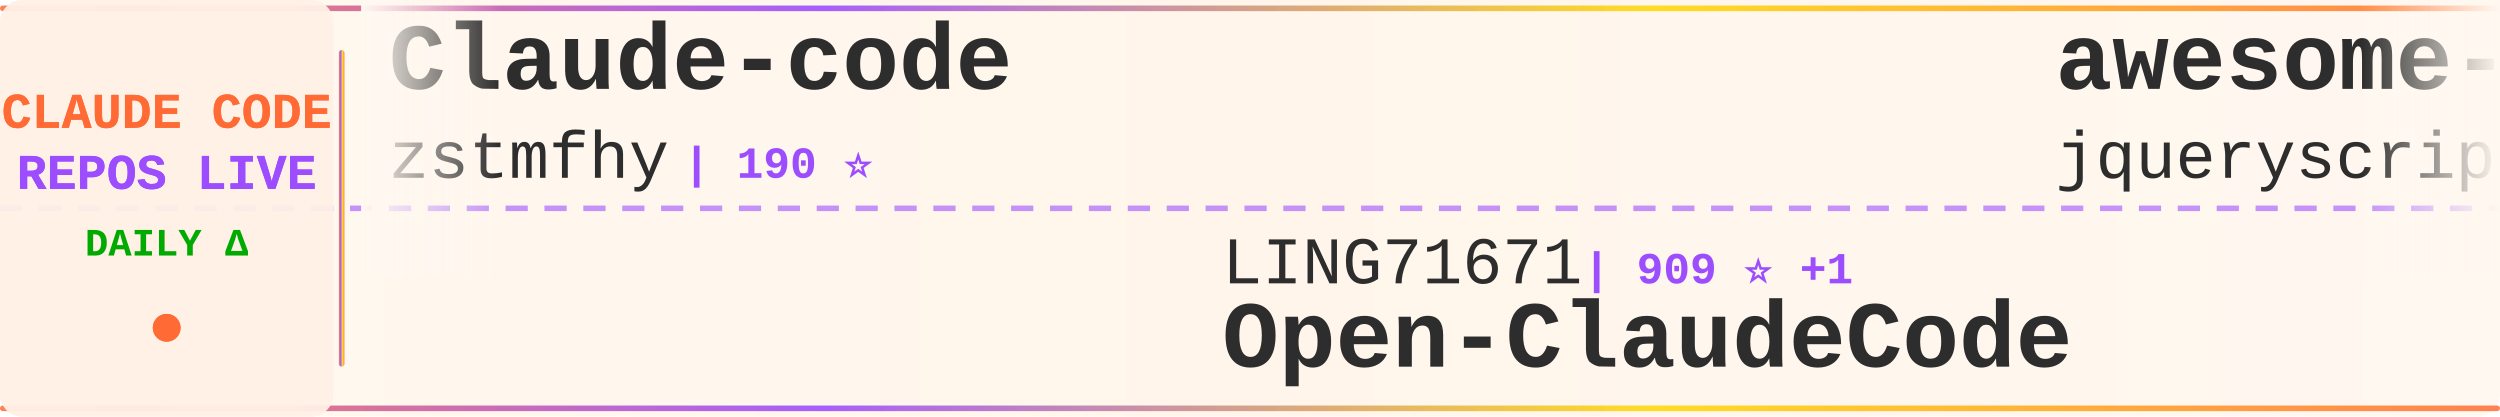
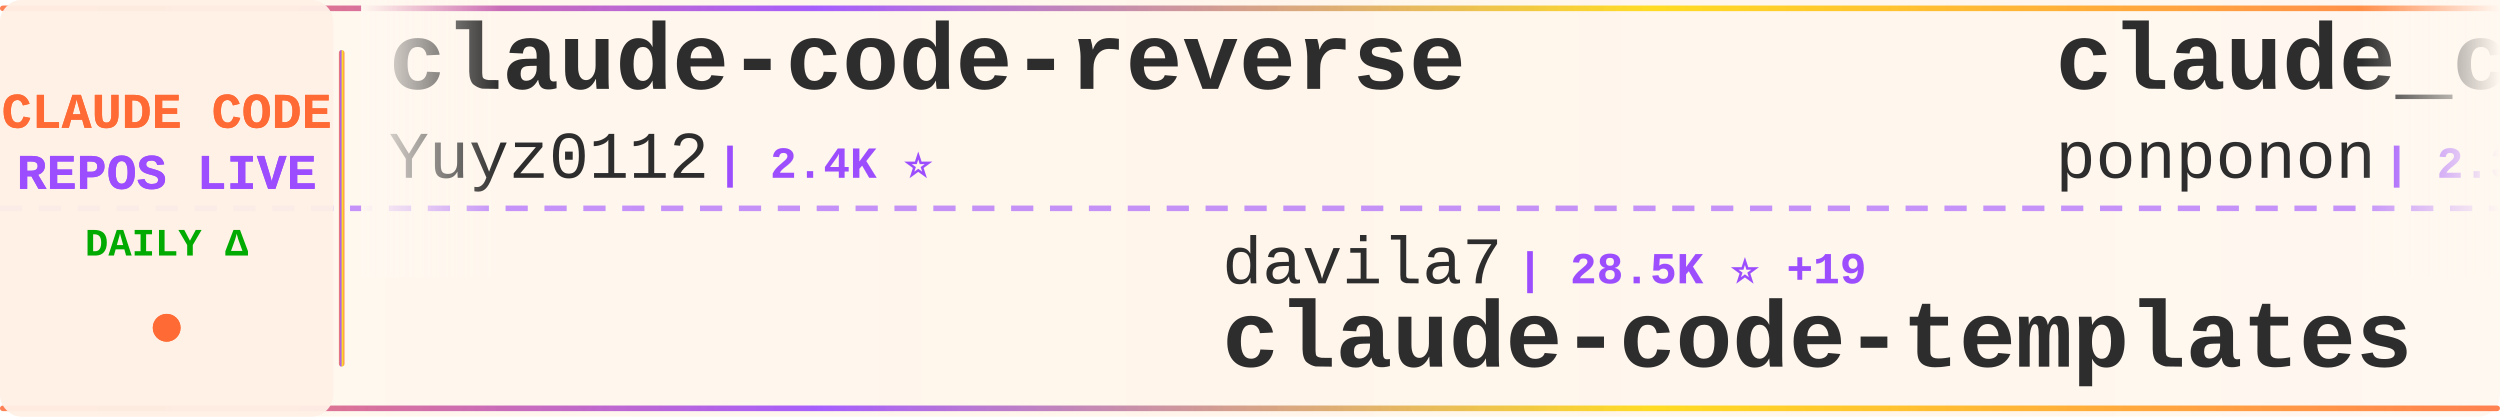
<svg xmlns="http://www.w3.org/2000/svg" width="900" height="150">
  <defs>
    <linearGradient id="tickerBg" x1="0%" y1="0%" x2="100%" y2="0%">
      <stop offset="0%" style="stop-color:#fff8f0;stop-opacity:0.98" />
      <stop offset="50%" style="stop-color:#fff5eb;stop-opacity:1" />
      <stop offset="100%" style="stop-color:#fff8f0;stop-opacity:0.98" />
    </linearGradient>
    <linearGradient id="borderGrad" x1="0%" y1="0%" x2="100%" y2="0%">
      <stop offset="0%" style="stop-color:#FF6B35;stop-opacity:0.85">
        <animate attributeName="stop-opacity" values="0.85;1;0.85" dur="2s" repeatCount="indefinite" />
      </stop>
      <stop offset="33%" style="stop-color:#9C4EFF;stop-opacity:0.9">
        <animate attributeName="stop-opacity" values="0.9;1;0.9" dur="2.2s" repeatCount="indefinite" />
      </stop>
      <stop offset="66%" style="stop-color:#FFD700;stop-opacity:0.85">
        <animate attributeName="stop-opacity" values="0.85;1;0.85" dur="1.8s" repeatCount="indefinite" />
      </stop>
      <stop offset="100%" style="stop-color:#FF6B35;stop-opacity:0.85">
        <animate attributeName="stop-opacity" values="0.85;1;0.85" dur="2s" repeatCount="indefinite" />
      </stop>
    </linearGradient>
    <filter id="textGlow">
      <feGaussianBlur stdDeviation="0.15" result="coloredBlur" />
      <feMerge>
        <feMergeNode in="coloredBlur" />
        <feMergeNode in="SourceGraphic" />
      </feMerge>
    </filter>
    <filter id="metricGlow">
      <feGaussianBlur stdDeviation="0.2" result="coloredBlur" />
      <feMerge>
        <feMergeNode in="coloredBlur" />
        <feMergeNode in="SourceGraphic" />
      </feMerge>
    </filter>
    <linearGradient id="leftFade" x1="0%" y1="0%" x2="100%" y2="0%">
      <stop offset="0%" style="stop-color:#fff8f0;stop-opacity:1" />
      <stop offset="100%" style="stop-color:#fff8f0;stop-opacity:0" />
    </linearGradient>
    <linearGradient id="rightFade" x1="0%" y1="0%" x2="100%" y2="0%">
      <stop offset="0%" style="stop-color:#fff8f0;stop-opacity:0" />
      <stop offset="100%" style="stop-color:#fff8f0;stop-opacity:1" />
    </linearGradient>
  </defs>
  <rect width="900" height="150" fill="url(#tickerBg)" rx="8" />
  <rect x="0" y="2" width="900" height="2" fill="url(#borderGrad)" rx="1" />
  <rect x="0" y="146" width="900" height="2" fill="url(#borderGrad)" rx="1" />
  <line x1="0" y1="75" x2="900" y2="75" stroke="#9C4EFF" stroke-width="2" stroke-dasharray="8 6" opacity="0.6" />
  <rect x="0" y="0" width="120" height="150" fill="#fff0e6" opacity="0.95" rx="8" />
  <text x="60" y="46" font-family="'Courier New', monospace" font-size="18" font-weight="bold" fill="#FF6B35" text-anchor="middle" filter="url(#textGlow)">
    CLAUDE CODE
  </text>
  <text x="60" y="68" font-family="'Courier New', monospace" font-size="18" font-weight="bold" fill="#9C4EFF" text-anchor="middle" filter="url(#textGlow)">
    REPOS LIVE
  </text>
  <text x="60" y="92" font-family="'Courier New', monospace" font-size="14" font-weight="bold" fill="#00aa00" text-anchor="middle">
    DAILY Δ
  </text>
  <circle cx="60" cy="118" r="5" fill="#FF6B35" filter="url(#metricGlow)">
    <animate attributeName="r" values="4;6;4" dur="1.5s" repeatCount="indefinite" />
    <animate attributeName="opacity" values="0.6;1;0.6" dur="1.5s" repeatCount="indefinite" />
  </circle>
  <rect x="122" y="18" width="2" height="114" fill="url(#borderGrad)" rx="1" />
  <clipPath id="tickerClip">
    <rect x="130" y="0" width="770" height="150" />
  </clipPath>
  <g clip-path="url(#tickerClip)">
    <g id="tickerItems">
      <animateTransform attributeName="transform" attributeType="XML" type="translate" from="0 0" to="-3000 0" dur="54s" repeatCount="indefinite" />
      <g transform="translate(0, 0)">
-         <text x="140" y="32" font-family="'Courier New', monospace" font-size="34" font-weight="bold" fill="#2d2d2d">Claude-code</text>
-         <text x="140" y="64" font-family="'Courier New', monospace" font-size="24" font-weight="normal" fill="#2d2d2d" opacity="1.0">zstmfhy</text>
-         <text x="246" y="64" font-family="'Courier New', monospace" font-size="16" font-weight="bold" fill="#9C4EFF"> | 190 ⭐</text>
+         <text x="140" y="32" font-family="'Courier New', monospace" font-size="34" font-weight="bold" fill="#2d2d2d">claude-code-reverse</text>
+         <text x="140" y="64" font-family="'Courier New', monospace" font-size="24" font-weight="normal" fill="#2d2d2d" opacity="1.0">Yuyz0112</text>
+         <text x="258" y="64" font-family="'Courier New', monospace" font-size="16" font-weight="bold" fill="#9C4EFF"> | 2.4K ⭐</text>
      </g>
      <g transform="translate(300, 0)">
-         <text x="140" y="102" font-family="'Courier New', monospace" font-size="24" font-weight="normal" fill="#2d2d2d" opacity="1.0">LING71671</text>
-         <text x="270" y="102" font-family="'Courier New', monospace" font-size="16" font-weight="bold" fill="#9C4EFF"> | 909 ⭐ +1</text>
-         <text x="140" y="132" font-family="'Courier New', monospace" font-size="34" font-weight="bold" fill="#2d2d2d">Open-ClaudeCode</text>
+         <text x="140" y="102" font-family="'Courier New', monospace" font-size="24" font-weight="normal" fill="#2d2d2d" opacity="1.0">davila7</text>
+         <text x="246" y="102" font-family="'Courier New', monospace" font-size="16" font-weight="bold" fill="#9C4EFF"> | 28.5K ⭐ +19</text>
+         <text x="140" y="132" font-family="'Courier New', monospace" font-size="34" font-weight="bold" fill="#2d2d2d">claude-code-templates</text>
      </g>
      <g transform="translate(600, 0)">
-         <text x="140" y="32" font-family="'Courier New', monospace" font-size="34" font-weight="bold" fill="#2d2d2d">awesome-claude-code</text>
-         <text x="140" y="64" font-family="'Courier New', monospace" font-size="24" font-weight="normal" fill="#2d2d2d" opacity="1.0">jqueryscript</text>
-         <text x="306" y="64" font-family="'Courier New', monospace" font-size="16" font-weight="bold" fill="#9C4EFF"> | 458 ⭐</text>
+         <text x="140" y="32" font-family="'Courier New', monospace" font-size="34" font-weight="bold" fill="#2d2d2d">claude_code_src</text>
+         <text x="140" y="64" font-family="'Courier New', monospace" font-size="24" font-weight="normal" fill="#2d2d2d" opacity="1.0">ponponon</text>
+         <text x="258" y="64" font-family="'Courier New', monospace" font-size="16" font-weight="bold" fill="#9C4EFF"> | 2.3K ⭐ +3</text>
      </g>
      <g transform="translate(900, 0)">
-         <text x="140" y="102" font-family="'Courier New', monospace" font-size="24" font-weight="normal" fill="#2d2d2d" opacity="1.0">affaan-m</text>
-         <text x="258" y="102" font-family="'Courier New', monospace" font-size="16" font-weight="bold" fill="#9C4EFF"> | 226.6K ⭐ +370</text>
-         <text x="140" y="132" font-family="'Courier New', monospace" font-size="34" font-weight="bold" fill="#2d2d2d">ECC</text>
+         <text x="140" y="102" font-family="'Courier New', monospace" font-size="24" font-weight="normal" fill="#2d2d2d" opacity="1.0">AICoderTudou</text>
+         <text x="306" y="102" font-family="'Courier New', monospace" font-size="16" font-weight="bold" fill="#9C4EFF"> | 497 ⭐</text>
+         <text x="140" y="132" font-family="'Courier New', monospace" font-size="34" font-weight="bold" fill="#2d2d2d">claude-code-tudou</text>
      </g>
      <g transform="translate(1200, 0)">
+         <text x="140" y="32" font-family="'Courier New', monospace" font-size="34" font-weight="bold" fill="#2d2d2d">claude-code-book</text>
+         <text x="140" y="64" font-family="'Courier New', monospace" font-size="24" font-weight="normal" fill="#2d2d2d" opacity="1.0">lintsinghua</text>
+         <text x="294" y="64" font-family="'Courier New', monospace" font-size="16" font-weight="bold" fill="#9C4EFF"> | 3.9K ⭐ +9</text>
+       </g>
+       <g transform="translate(1500, 0)">
+         <text x="140" y="102" font-family="'Courier New', monospace" font-size="24" font-weight="normal" fill="#2d2d2d" opacity="1.0">huangjia2019</text>
+         <text x="306" y="102" font-family="'Courier New', monospace" font-size="16" font-weight="bold" fill="#9C4EFF"> | 943 ⭐ +8</text>
+         <text x="140" y="132" font-family="'Courier New', monospace" font-size="34" font-weight="bold" fill="#2d2d2d">claude-code-engineering</text>
+       </g>
+       <g transform="translate(1800, 0)">
+         <text x="140" y="32" font-family="'Courier New', monospace" font-size="34" font-weight="bold" fill="#2d2d2d">claude-code-guide</text>
+         <text x="140" y="64" font-family="'Courier New', monospace" font-size="24" font-weight="normal" fill="#2d2d2d" opacity="1.0">Cranot</text>
+         <text x="234" y="64" font-family="'Courier New', monospace" font-size="16" font-weight="bold" fill="#9C4EFF"> | 2.8K ⭐ +1</text>
+       </g>
+       <g transform="translate(2100, 0)">
+         <text x="140" y="102" font-family="'Courier New', monospace" font-size="24" font-weight="normal" fill="#2d2d2d" opacity="1.0">lorryjovens-hub</text>
+         <text x="342" y="102" font-family="'Courier New', monospace" font-size="16" font-weight="bold" fill="#9C4EFF"> | 1.7K ⭐</text>
+         <text x="140" y="132" font-family="'Courier New', monospace" font-size="34" font-weight="bold" fill="#2d2d2d">claude-code-rust</text>
+       </g>
+       <g transform="translate(2400, 0)">
        <text x="140" y="32" font-family="'Courier New', monospace" font-size="34" font-weight="bold" fill="#2d2d2d">claude-code-hooks-master...</text>
        <text x="140" y="64" font-family="'Courier New', monospace" font-size="24" font-weight="normal" fill="#2d2d2d" opacity="1.0">disler</text>
        <text x="234" y="64" font-family="'Courier New', monospace" font-size="16" font-weight="bold" fill="#9C4EFF"> | 3.8K ⭐ +2</text>
      </g>
-       <g transform="translate(1500, 0)">
-         <text x="140" y="102" font-family="'Courier New', monospace" font-size="24" font-weight="normal" fill="#2d2d2d" opacity="1.0">fuergaosi233</text>
-         <text x="306" y="102" font-family="'Courier New', monospace" font-size="16" font-weight="bold" fill="#9C4EFF"> | 2.7K ⭐ +2</text>
-         <text x="140" y="132" font-family="'Courier New', monospace" font-size="34" font-weight="bold" fill="#2d2d2d">claude-code-proxy</text>
-       </g>
-       <g transform="translate(1800, 0)">
-         <text x="140" y="32" font-family="'Courier New', monospace" font-size="34" font-weight="bold" fill="#2d2d2d">ClaudeCodeAgents</text>
-         <text x="140" y="64" font-family="'Courier New', monospace" font-size="24" font-weight="normal" fill="#2d2d2d" opacity="1.0">darcyegb</text>
-         <text x="258" y="64" font-family="'Courier New', monospace" font-size="16" font-weight="bold" fill="#9C4EFF"> | 744 ⭐ +1</text>
-       </g>
-       <g transform="translate(2100, 0)">
-         <text x="140" y="102" font-family="'Courier New', monospace" font-size="24" font-weight="normal" fill="#2d2d2d" opacity="1.0">alex000kim</text>
-         <text x="282" y="102" font-family="'Courier New', monospace" font-size="16" font-weight="bold" fill="#9C4EFF"> | 231 ⭐</text>
-         <text x="140" y="132" font-family="'Courier New', monospace" font-size="34" font-weight="bold" fill="#2d2d2d">claude-code</text>
-       </g>
-       <g transform="translate(2400, 0)">
-         <text x="140" y="32" font-family="'Courier New', monospace" font-size="34" font-weight="bold" fill="#2d2d2d">sc-claude-code-files</text>
-         <text x="140" y="64" font-family="'Courier New', monospace" font-size="24" font-weight="normal" fill="#2d2d2d" opacity="1.0">https-deeplearning-ai</text>
-         <text x="414" y="64" font-family="'Courier New', monospace" font-size="16" font-weight="bold" fill="#9C4EFF"> | 533 ⭐</text>
-       </g>
      <g transform="translate(2700, 0)">
-         <text x="140" y="102" font-family="'Courier New', monospace" font-size="24" font-weight="normal" fill="#2d2d2d" opacity="1.0">nicedreamzapp</text>
-         <text x="318" y="102" font-family="'Courier New', monospace" font-size="16" font-weight="bold" fill="#9C4EFF"> | 2.9K ⭐ +3</text>
-         <text x="140" y="132" font-family="'Courier New', monospace" font-size="34" font-weight="bold" fill="#2d2d2d">claude-code-local</text>
+         <text x="140" y="102" font-family="'Courier New', monospace" font-size="24" font-weight="normal" fill="#2d2d2d" opacity="1.0">repowise-dev</text>
+         <text x="306" y="102" font-family="'Courier New', monospace" font-size="16" font-weight="bold" fill="#9C4EFF"> | 1.1K ⭐ +3</text>
+         <text x="140" y="132" font-family="'Courier New', monospace" font-size="34" font-weight="bold" fill="#2d2d2d">claude-code-prompts</text>
      </g>
      <g transform="translate(3000, 0)">
-         <text x="140" y="32" font-family="'Courier New', monospace" font-size="34" font-weight="bold" fill="#2d2d2d">Claude-code</text>
-         <text x="140" y="64" font-family="'Courier New', monospace" font-size="24" font-weight="normal" fill="#2d2d2d" opacity="1.0">zstmfhy</text>
-         <text x="246" y="64" font-family="'Courier New', monospace" font-size="16" font-weight="bold" fill="#9C4EFF"> | 190 ⭐</text>
+         <text x="140" y="32" font-family="'Courier New', monospace" font-size="34" font-weight="bold" fill="#2d2d2d">claude-code-reverse</text>
+         <text x="140" y="64" font-family="'Courier New', monospace" font-size="24" font-weight="normal" fill="#2d2d2d" opacity="1.0">Yuyz0112</text>
+         <text x="258" y="64" font-family="'Courier New', monospace" font-size="16" font-weight="bold" fill="#9C4EFF"> | 2.4K ⭐</text>
      </g>
      <g transform="translate(3300, 0)">
-         <text x="140" y="102" font-family="'Courier New', monospace" font-size="24" font-weight="normal" fill="#2d2d2d" opacity="1.0">LING71671</text>
-         <text x="270" y="102" font-family="'Courier New', monospace" font-size="16" font-weight="bold" fill="#9C4EFF"> | 909 ⭐ +1</text>
-         <text x="140" y="132" font-family="'Courier New', monospace" font-size="34" font-weight="bold" fill="#2d2d2d">Open-ClaudeCode</text>
+         <text x="140" y="102" font-family="'Courier New', monospace" font-size="24" font-weight="normal" fill="#2d2d2d" opacity="1.0">davila7</text>
+         <text x="246" y="102" font-family="'Courier New', monospace" font-size="16" font-weight="bold" fill="#9C4EFF"> | 28.5K ⭐ +19</text>
+         <text x="140" y="132" font-family="'Courier New', monospace" font-size="34" font-weight="bold" fill="#2d2d2d">claude-code-templates</text>
      </g>
      <g transform="translate(3600, 0)">
-         <text x="140" y="32" font-family="'Courier New', monospace" font-size="34" font-weight="bold" fill="#2d2d2d">awesome-claude-code</text>
-         <text x="140" y="64" font-family="'Courier New', monospace" font-size="24" font-weight="normal" fill="#2d2d2d" opacity="1.0">jqueryscript</text>
-         <text x="306" y="64" font-family="'Courier New', monospace" font-size="16" font-weight="bold" fill="#9C4EFF"> | 458 ⭐</text>
+         <text x="140" y="32" font-family="'Courier New', monospace" font-size="34" font-weight="bold" fill="#2d2d2d">claude_code_src</text>
+         <text x="140" y="64" font-family="'Courier New', monospace" font-size="24" font-weight="normal" fill="#2d2d2d" opacity="1.0">ponponon</text>
+         <text x="258" y="64" font-family="'Courier New', monospace" font-size="16" font-weight="bold" fill="#9C4EFF"> | 2.3K ⭐ +3</text>
      </g>
      <g transform="translate(3900, 0)">
-         <text x="140" y="102" font-family="'Courier New', monospace" font-size="24" font-weight="normal" fill="#2d2d2d" opacity="1.0">affaan-m</text>
-         <text x="258" y="102" font-family="'Courier New', monospace" font-size="16" font-weight="bold" fill="#9C4EFF"> | 226.6K ⭐ +370</text>
-         <text x="140" y="132" font-family="'Courier New', monospace" font-size="34" font-weight="bold" fill="#2d2d2d">ECC</text>
+         <text x="140" y="102" font-family="'Courier New', monospace" font-size="24" font-weight="normal" fill="#2d2d2d" opacity="1.0">AICoderTudou</text>
+         <text x="306" y="102" font-family="'Courier New', monospace" font-size="16" font-weight="bold" fill="#9C4EFF"> | 497 ⭐</text>
+         <text x="140" y="132" font-family="'Courier New', monospace" font-size="34" font-weight="bold" fill="#2d2d2d">claude-code-tudou</text>
      </g>
    </g>
  </g>
  <rect x="130" y="0" width="50" height="100" fill="url(#leftFade)" />
  <rect x="850" y="0" width="50" height="100" fill="url(#rightFade)" />
</svg>
